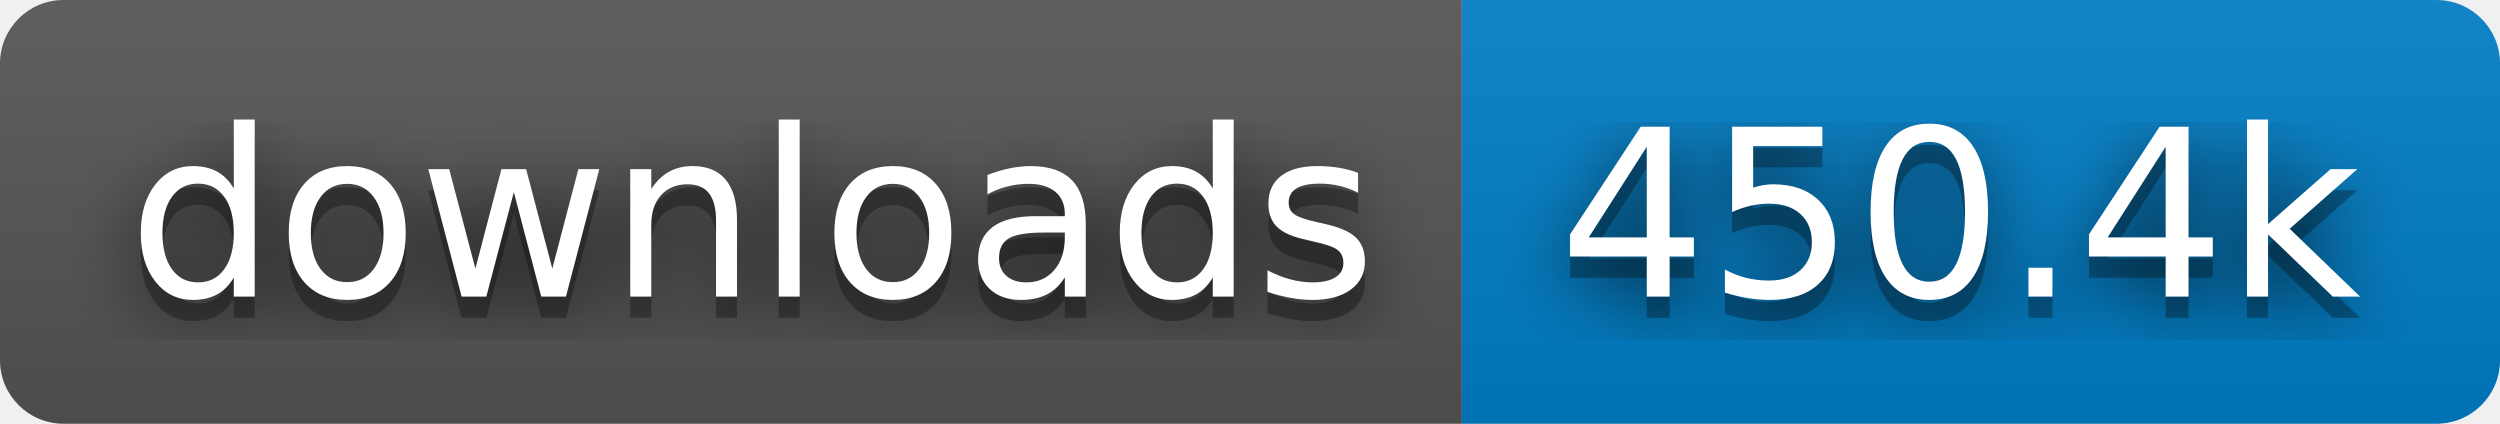
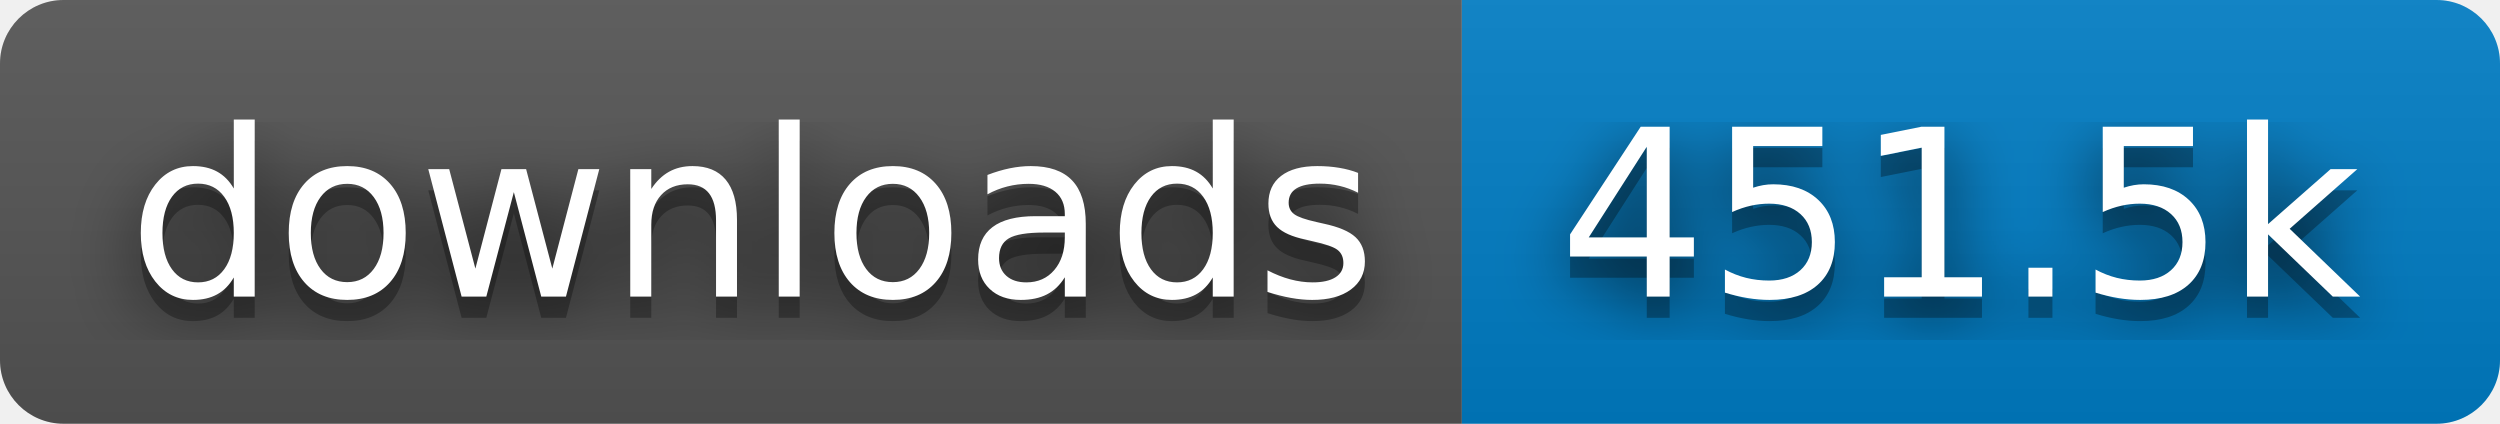
- <svg xmlns="http://www.w3.org/2000/svg" width="118" height="20" role="img" aria-label="downloads: 450.4k">
+ <svg xmlns="http://www.w3.org/2000/svg" width="118" height="20" role="img" aria-label="downloads: 451.5k">
  <filter id="blur">
    <feGaussianBlur stdDeviation="16" />
  </filter>
  <linearGradient id="s" x2="0" y2="100%">
    <stop offset="0" stop-color="#bbb" stop-opacity=".1" />
    <stop offset="1" stop-opacity=".1" />
  </linearGradient>
  <clipPath id="r">
    <rect width="118" height="20" rx="3" />
  </clipPath>
  <g clip-path="url(#r)">
    <rect width="69" height="20" fill="#555" />
    <rect x="69" width="49" height="20" fill="#007ec6" />
    <rect width="118" height="20" fill="url(#s)" />
  </g>
  <g fill="#fff" text-anchor="middle" font-family="Verdana,Geneva,DejaVu Sans,sans-serif" text-rendering="geometricPrecision" font-size="110">
    <g transform="scale(.1)">
      <g aria-hidden="true" fill="#010101">
        <text x="355" y="150" fill-opacity=".8" filter="url(#blur)" textLength="590">downloads</text>
        <text x="355" y="150" fill-opacity=".3" textLength="590">downloads</text>
      </g>
      <text x="355" y="140" textLength="590">downloads</text>
    </g>
    <g transform="scale(.1)">
      <g aria-hidden="true" fill="#010101">
-         <text x="925" y="150" fill-opacity=".8" filter="url(#blur)" textLength="390">450.4k</text>
-         <text x="925" y="150" fill-opacity=".3" textLength="390">450.4k</text>
+         <text x="925" y="150" fill-opacity=".8" filter="url(#blur)" textLength="390">451.5k</text>
+         <text x="925" y="150" fill-opacity=".3" textLength="390">451.5k</text>
      </g>
-       <text x="925" y="140" textLength="390">450.4k</text>
+       <text x="925" y="140" textLength="390">451.5k</text>
    </g>
  </g>
</svg>
